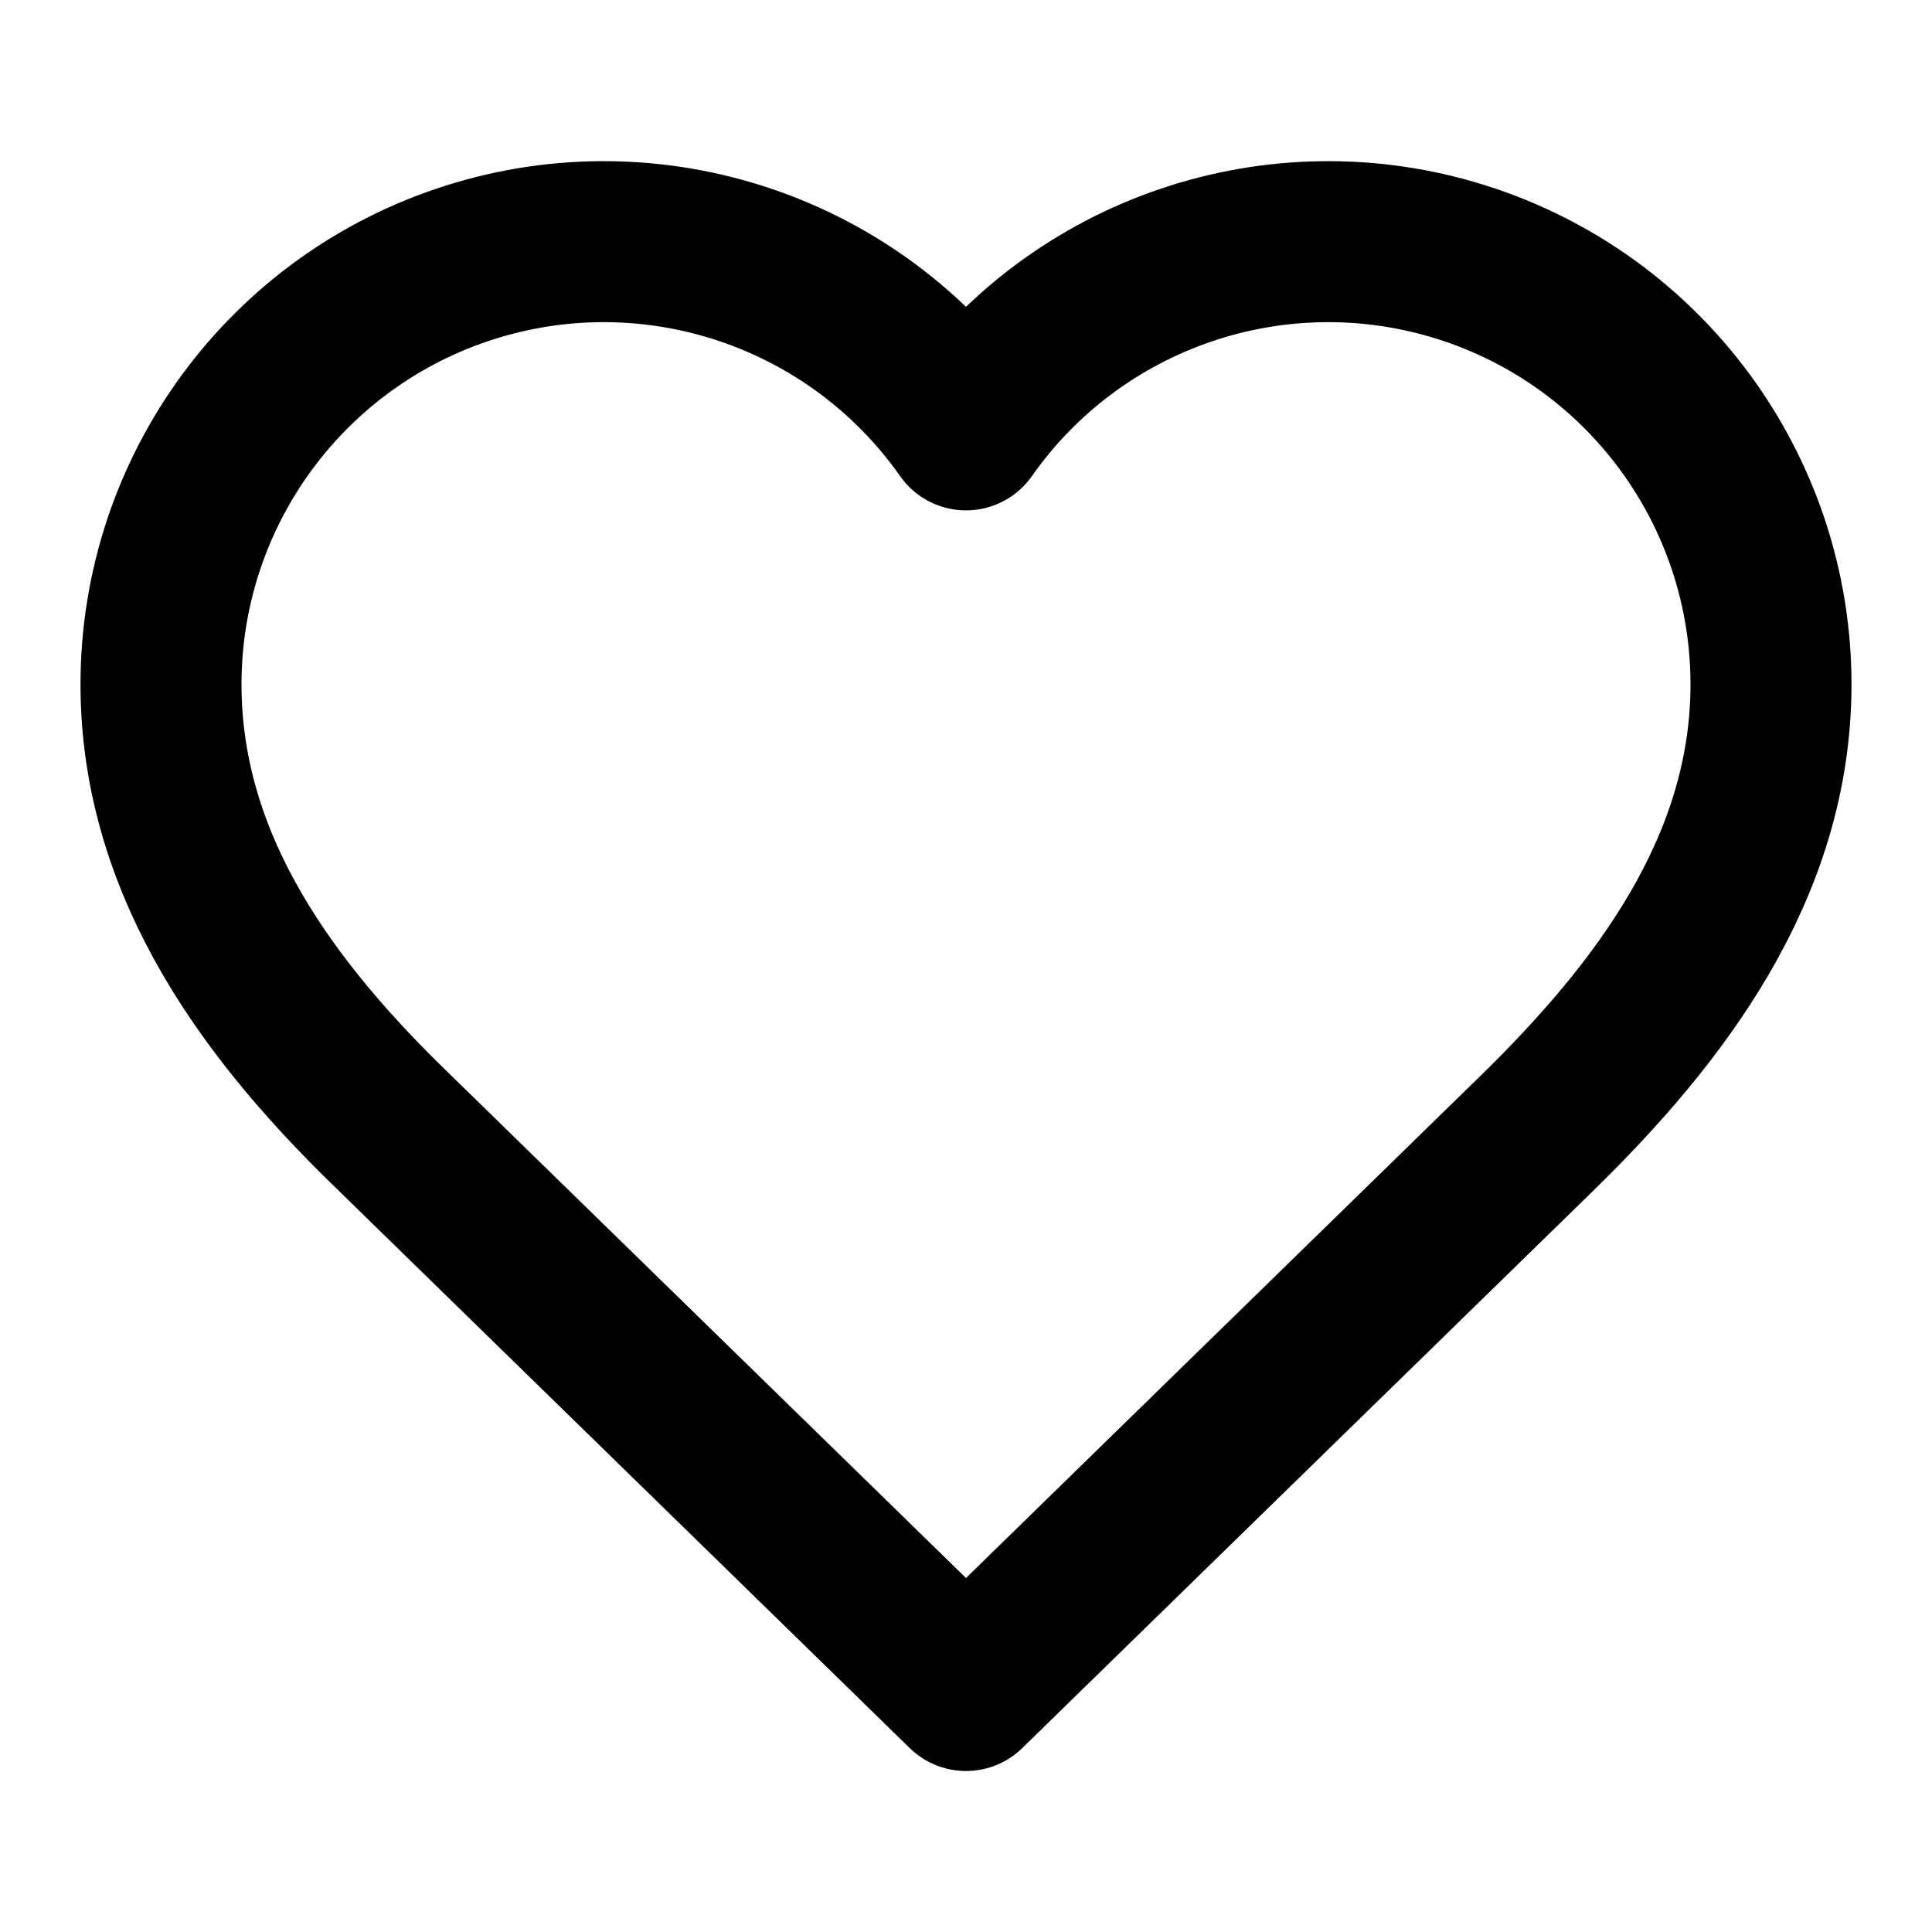
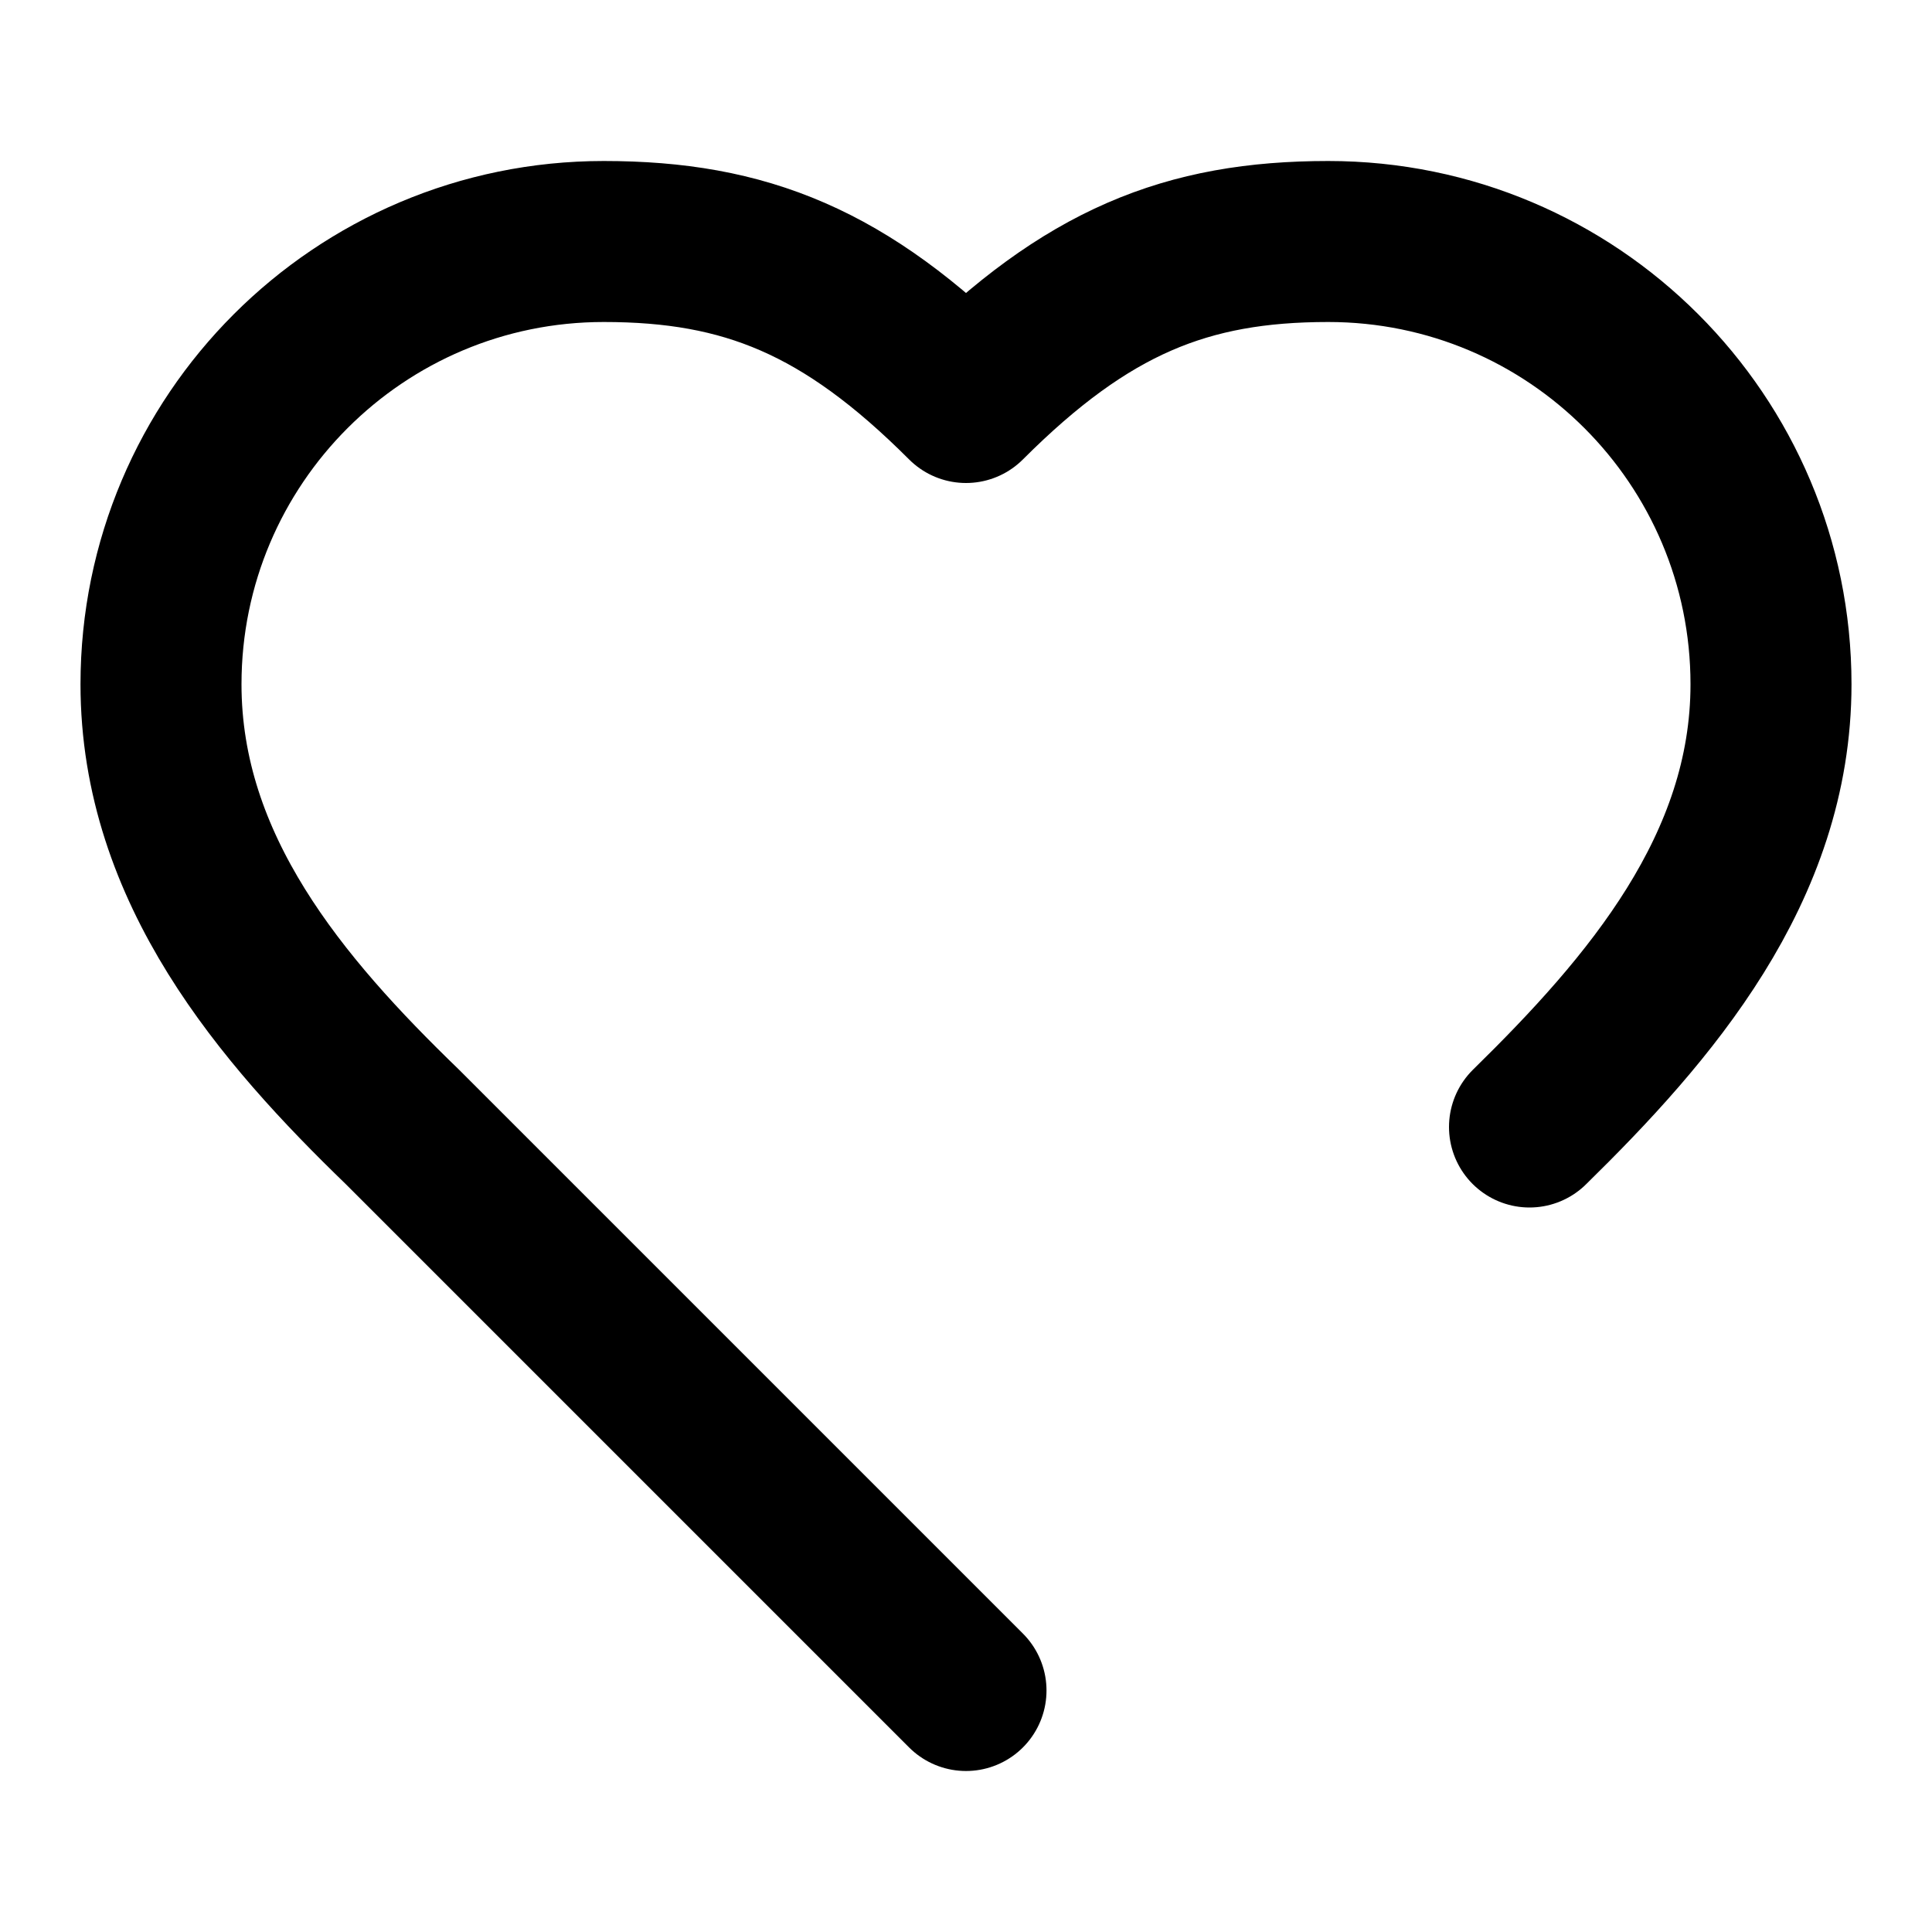
<svg xmlns="http://www.w3.org/2000/svg" width="24" height="24" viewBox="0 0 24 24" fill="none" stroke="currentColor" stroke-width="2" stroke-linecap="round" stroke-linejoin="round">
-   <path d="M19.11 14.06 12 21l-7.11-6.94C3.39 12.61 2 10.8 2 8.5a5.5 5.5 0 0 1 10-3.16A5.5 5.5 0 0 1 22 8.5c0 2.29-1.4 4.1-2.89 5.56Z" />
+   <path d="M19 14c1.49-1.46 3-3.21 3-5.5A5.5 5.5 0 0 0 16.5 3c-1.76 0-3 .5-4.5 2-1.5-1.5-2.74-2-4.5-2A5.5 5.5 0 0 0 2 8.5c0 2.3 1.5 4.05 3 5.5l7 7" />
</svg>
